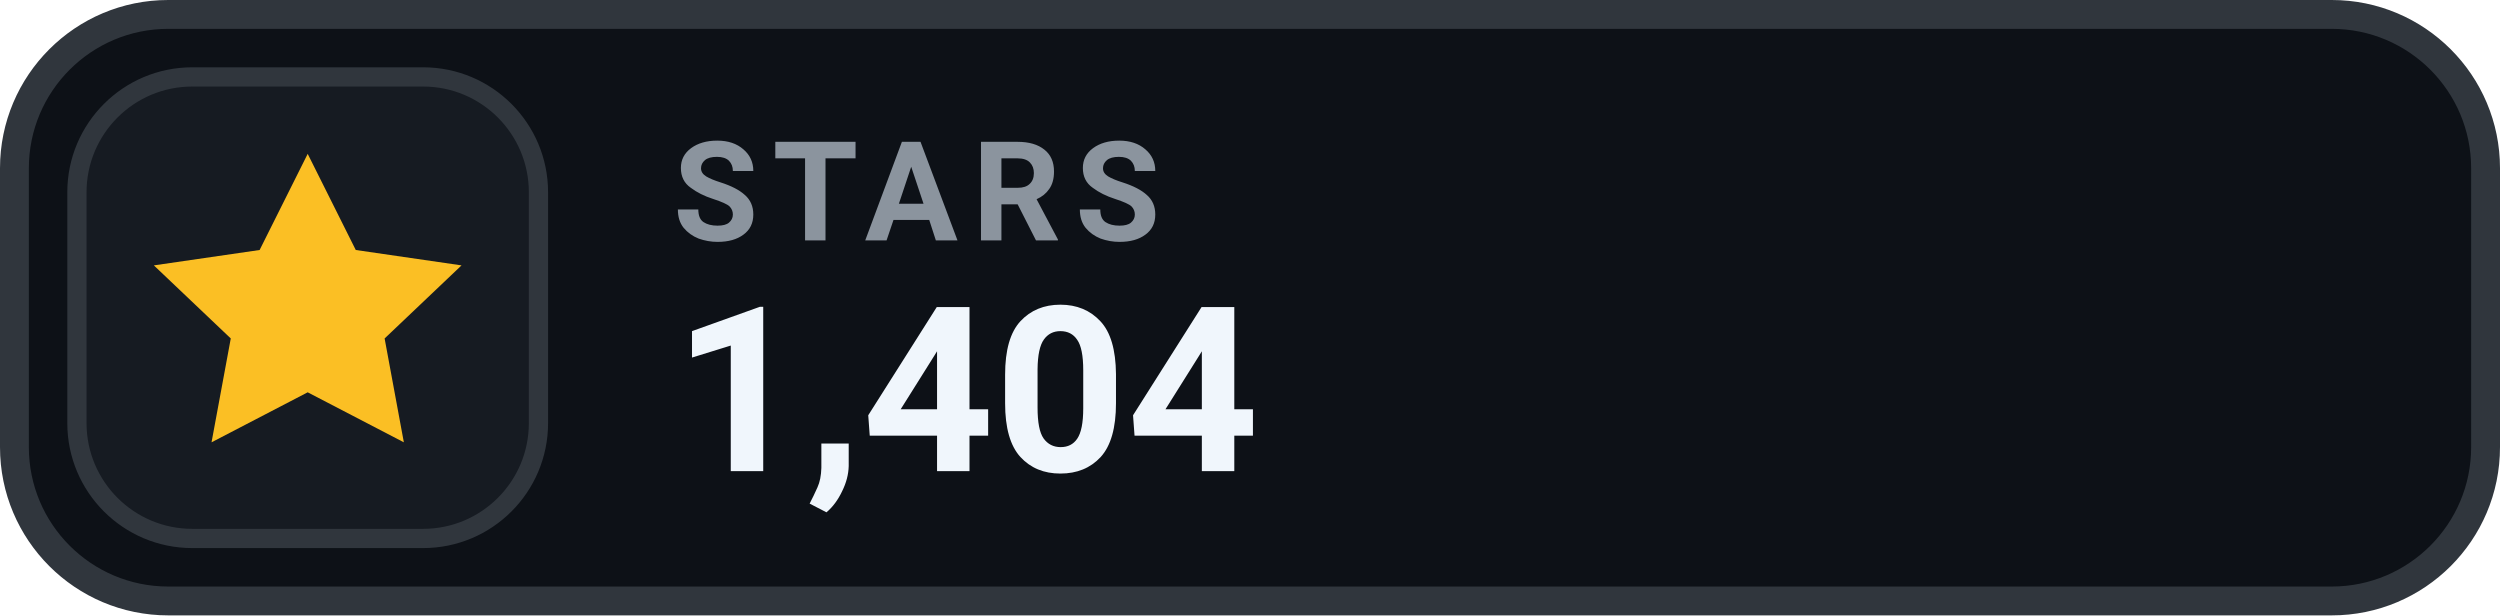
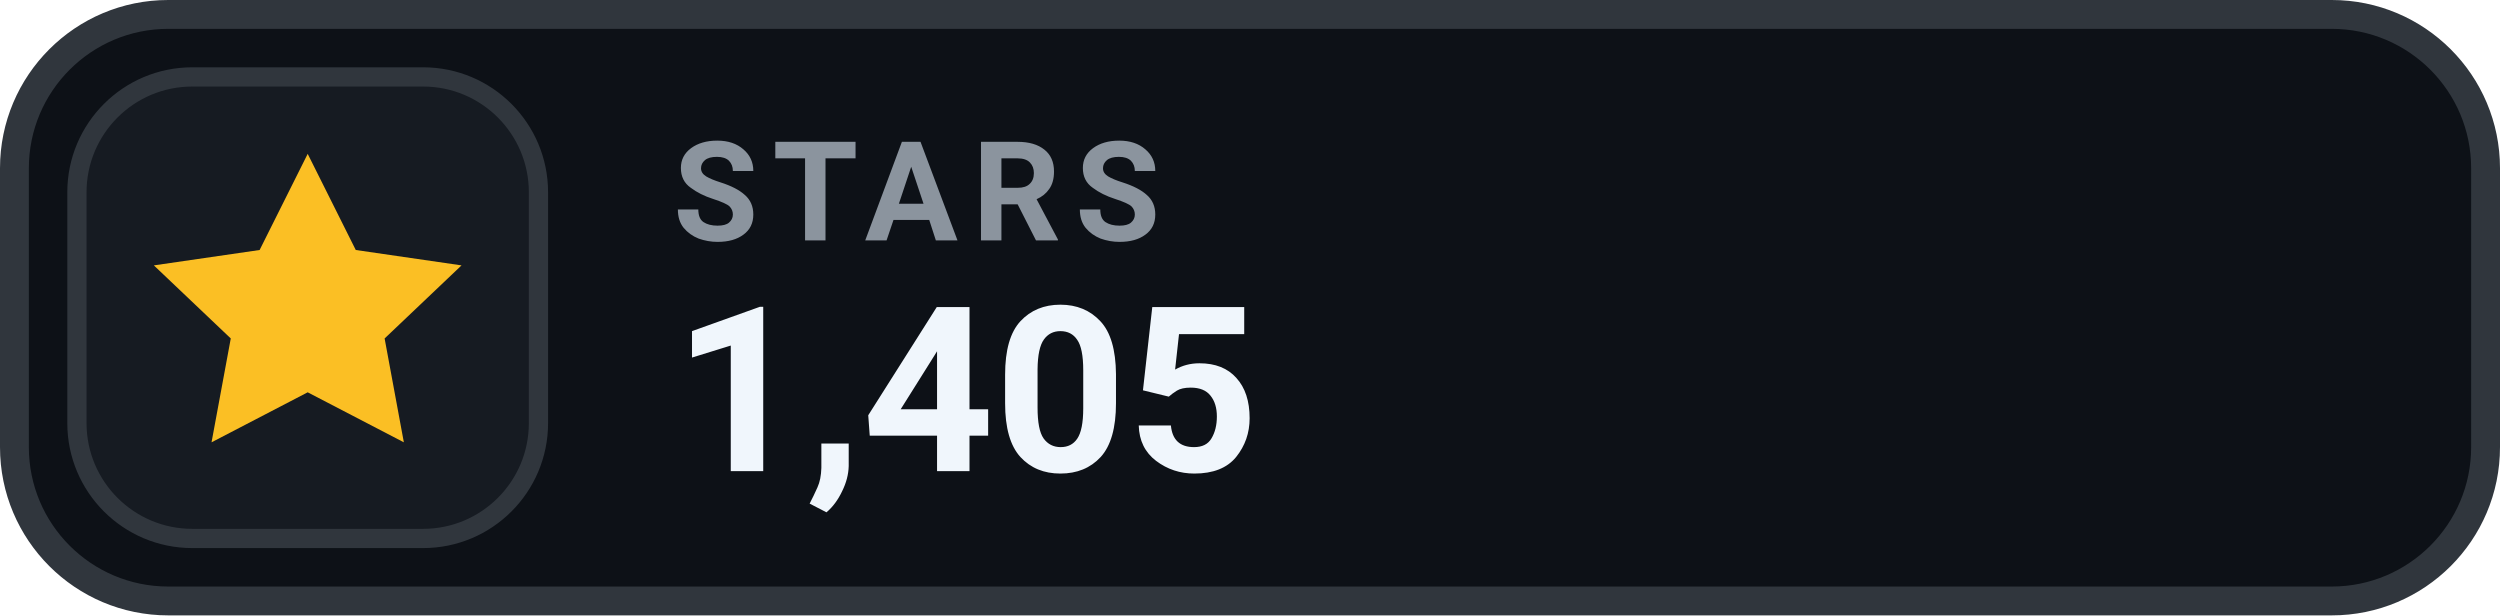
- <svg xmlns="http://www.w3.org/2000/svg" width="130" height="32" viewBox="0 0 130 32" role="img" aria-label="STARS 1,404">
+ <svg xmlns="http://www.w3.org/2000/svg" width="130" height="32" viewBox="0 0 130 32" role="img" aria-label="STARS 1,405">
  <rect x=".75" y=".75" width="128.5" height="30.5" rx="8" fill="#0D1117" stroke="#30363D" stroke-width="1.5" />
  <rect x="4" y="4" width="24" height="24" rx="6" fill="#161B22" stroke="#30363D" stroke-width="1" />
  <g transform="translate(16 16)" style="color:#FBBF24;">
    <path d="M0 -8 l2.5 5 5.5 .8 -4 3.8 1 5.4 -5 -2.6 -5 2.6 1 -5.4 -4 -3.8 5.5 -.8 Z" fill="currentColor" />
  </g>
  <text x="35" y="12.5" fill="#8B949E" font-family="-apple-system,BlinkMacSystemFont,'Segoe UI',Roboto,Helvetica,Arial,sans-serif" font-size="7.2" font-weight="700" letter-spacing=".75">STARS</text>
-   <text x="35" y="24.5" fill="#F0F6FC" font-family="-apple-system,BlinkMacSystemFont,'Segoe UI',Roboto,Helvetica,Arial,sans-serif" font-size="12" font-weight="700">1,404</text>
+   <text x="35" y="24.5" fill="#F0F6FC" font-family="-apple-system,BlinkMacSystemFont,'Segoe UI',Roboto,Helvetica,Arial,sans-serif" font-size="12" font-weight="700">1,405</text>
</svg>
